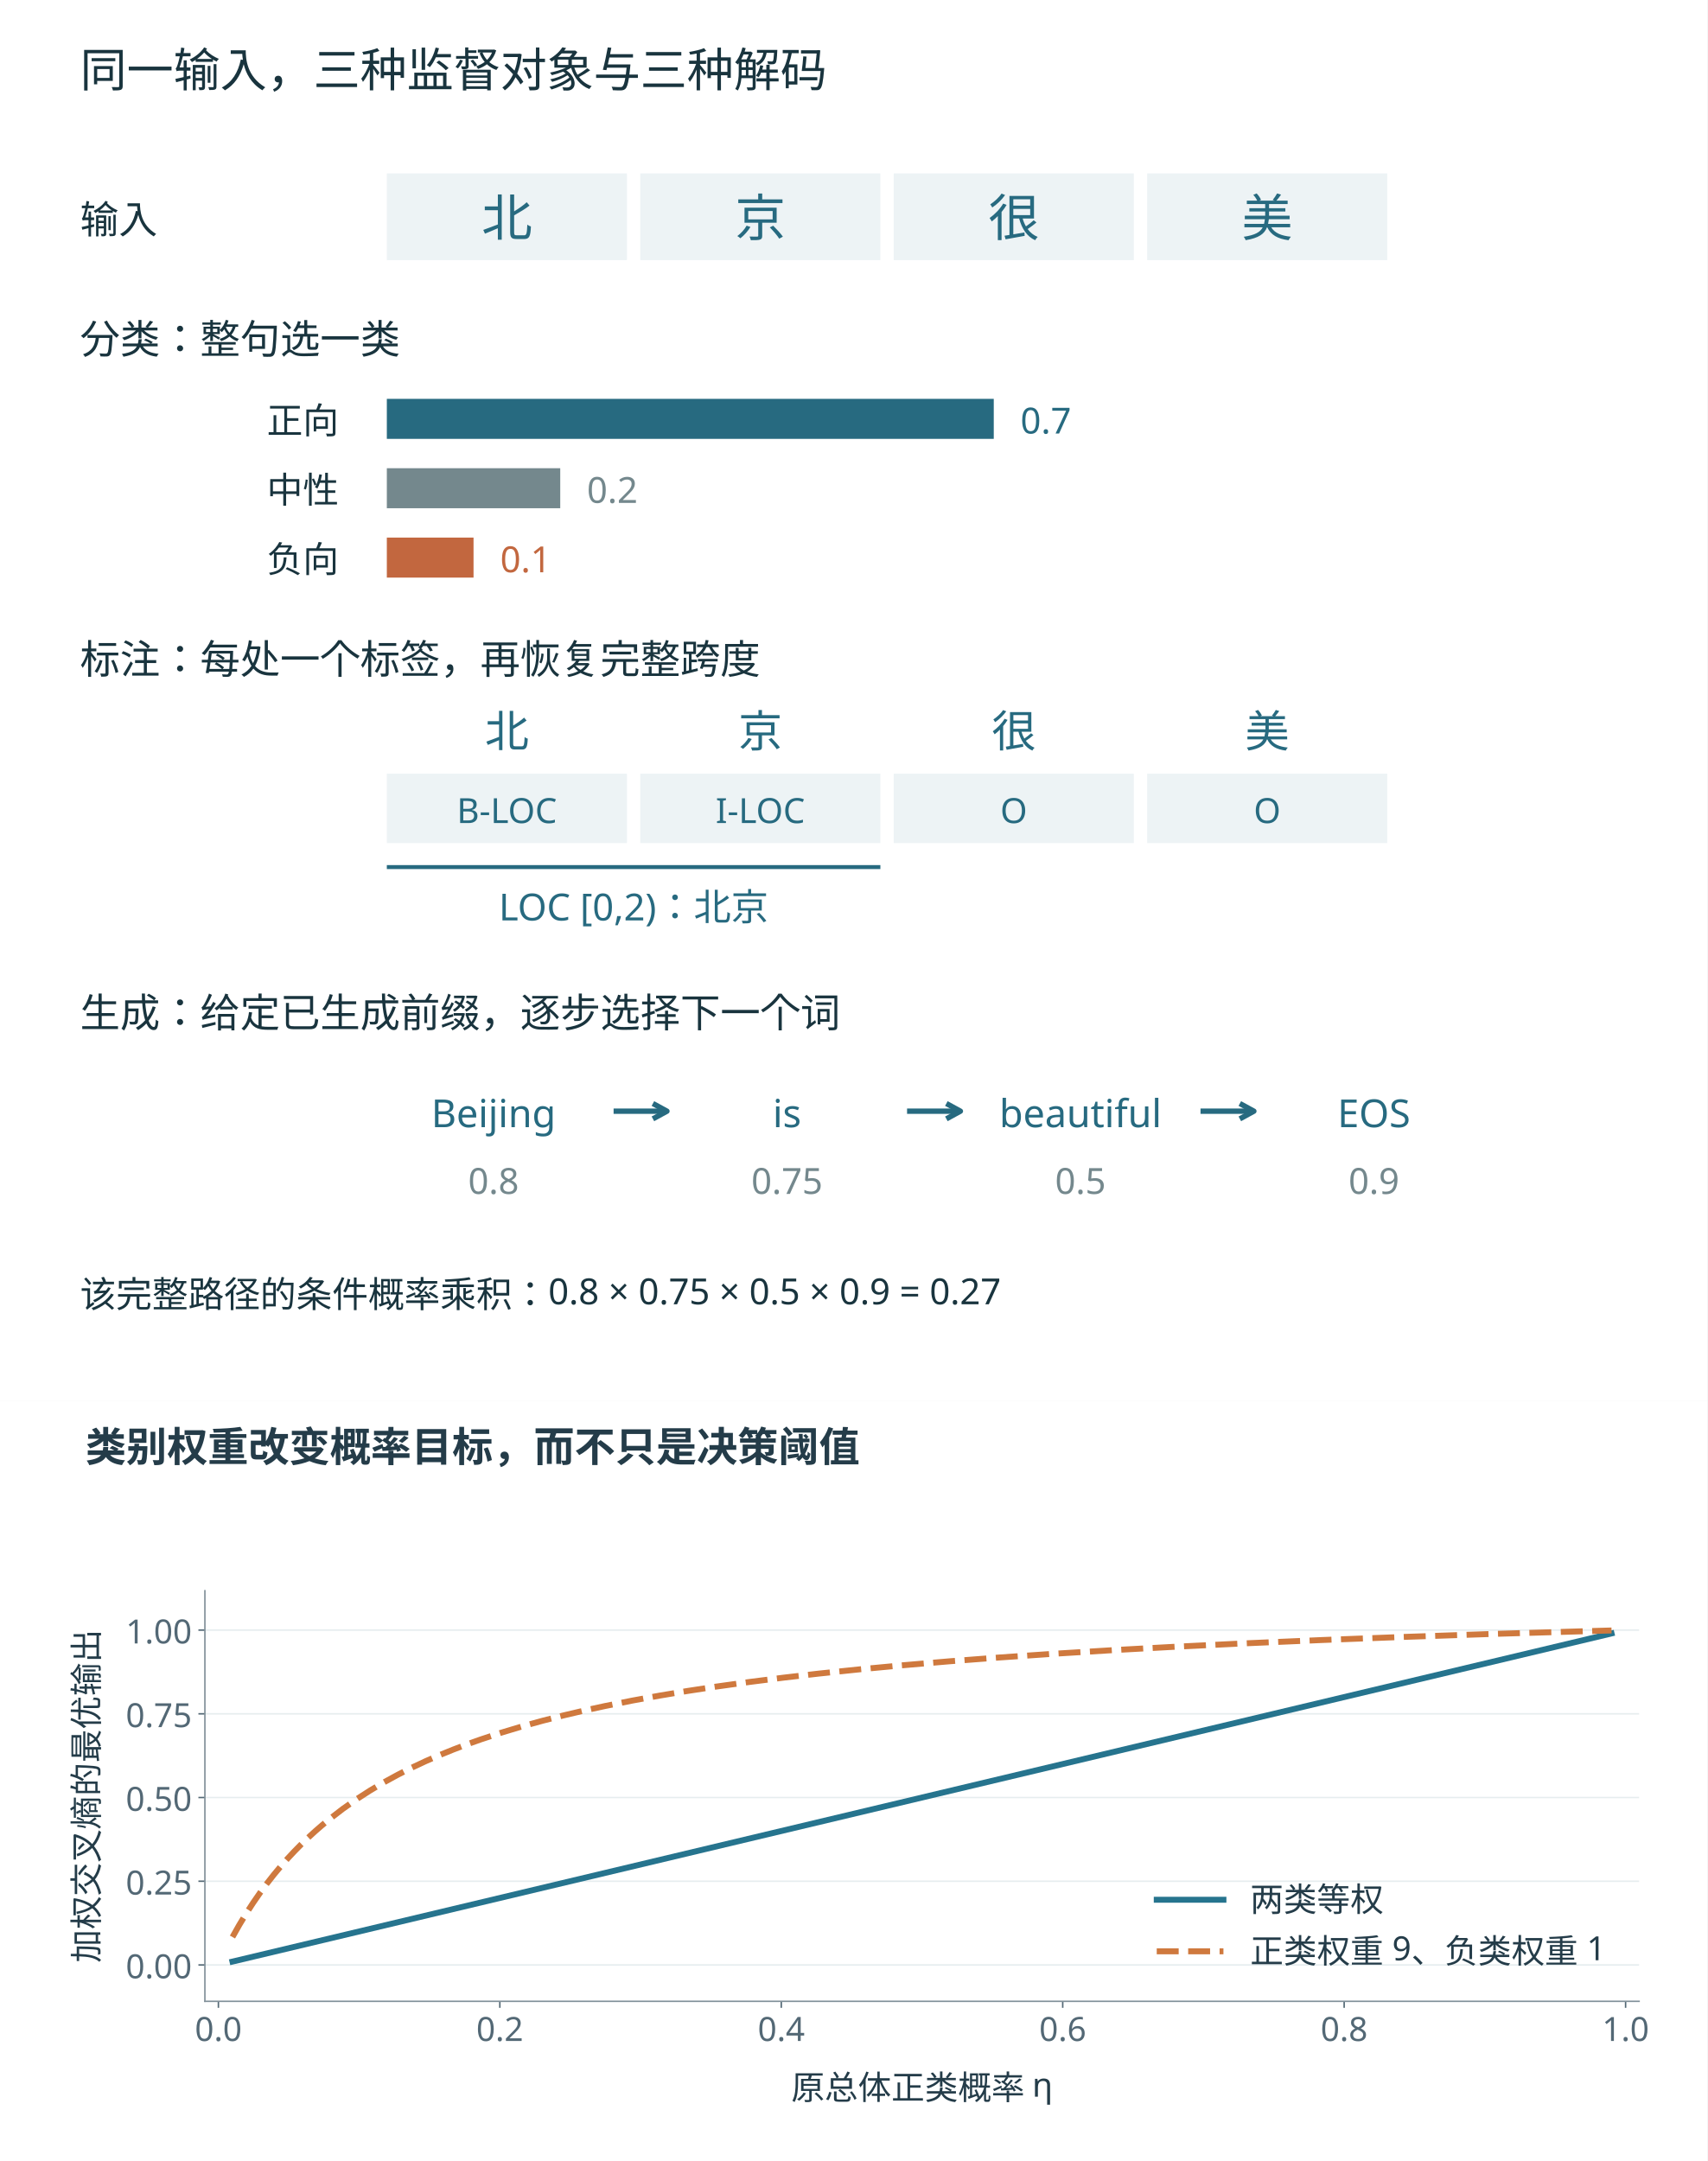
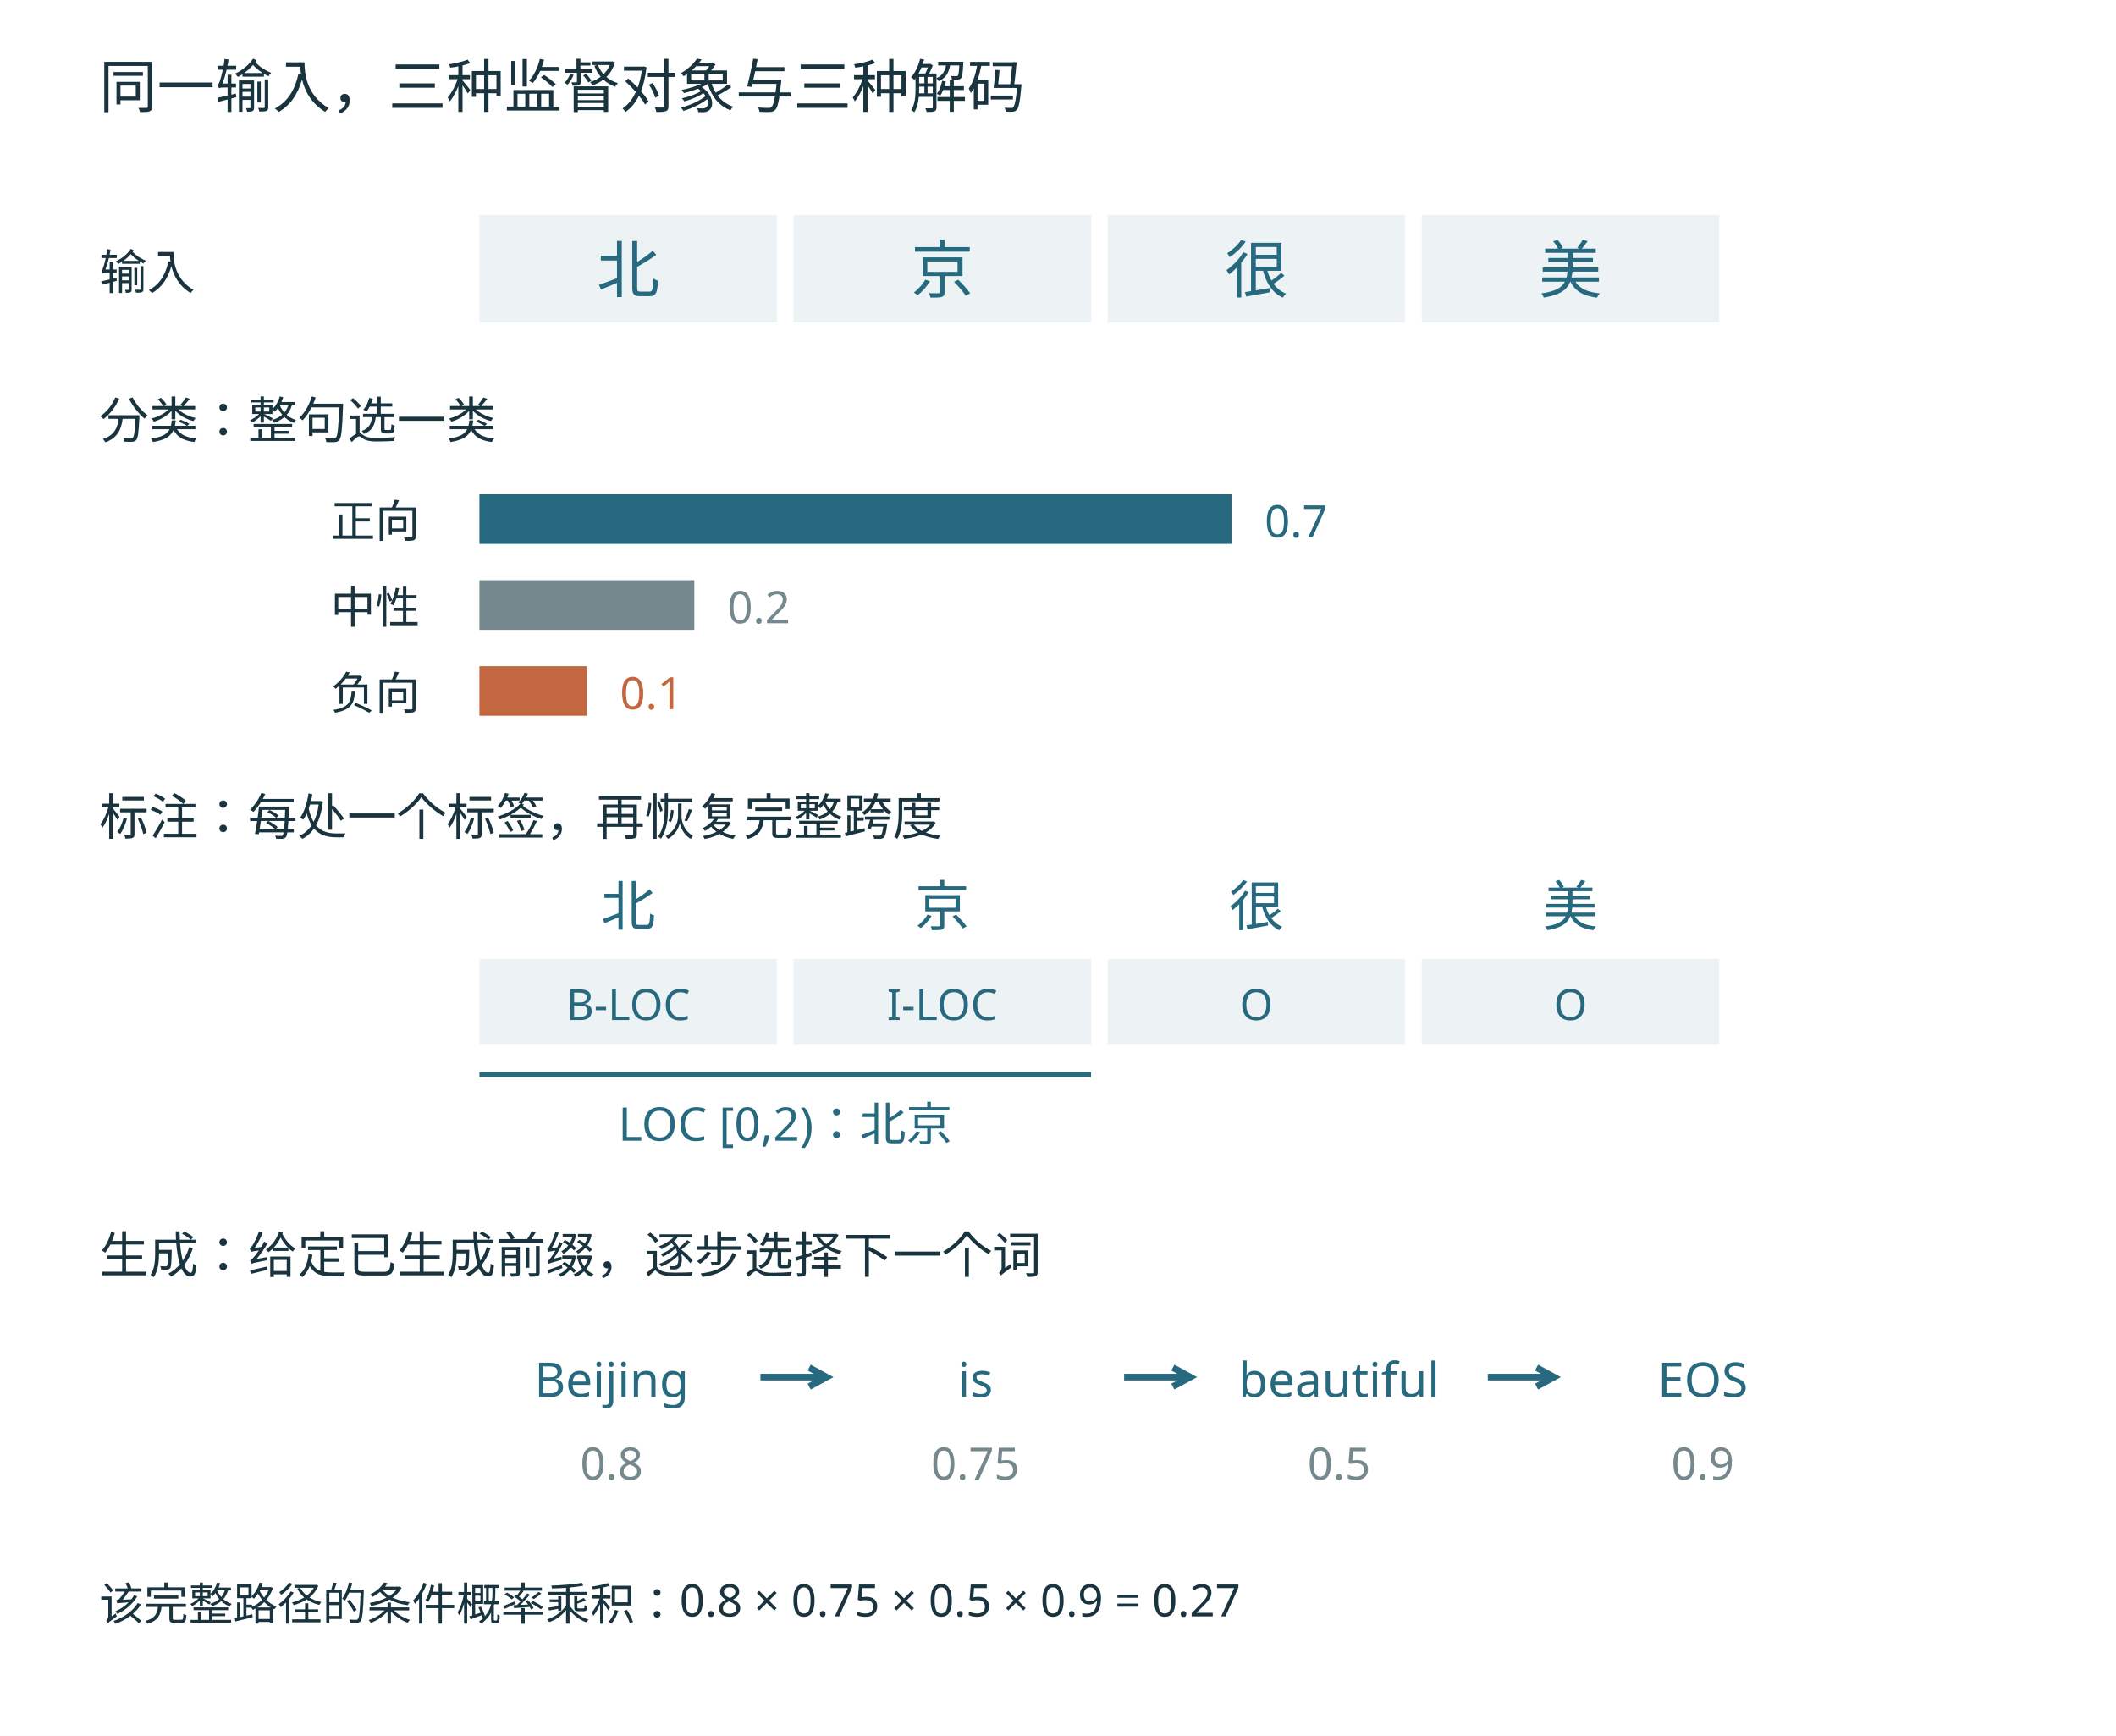
- <svg xmlns="http://www.w3.org/2000/svg" xmlns:xlink="http://www.w3.org/1999/xlink" width="1280" height="1620.0" viewBox="0 0 1280 1620" role="img">
+ <svg xmlns="http://www.w3.org/2000/svg" width="1280" height="1050" viewBox="0 0 1280 1050" role="img">
  <rect width="1280" height="1050" fill="white" />
  <g font-family="Microsoft YaHei, sans-serif">
    <text x="60" y="65" font-size="35" fill="#19343e" text-anchor="start">同一输入，三种监督对象与三种解码</text>
    <rect x="290" y="130" width="180" height="65" fill="#edf3f5" />
    <text x="380" y="177" font-size="38" fill="#276a80" text-anchor="middle">北</text>
    <rect x="480" y="130" width="180" height="65" fill="#edf3f5" />
    <text x="570" y="177" font-size="38" fill="#276a80" text-anchor="middle">京</text>
    <rect x="670" y="130" width="180" height="65" fill="#edf3f5" />
    <text x="760" y="177" font-size="38" fill="#276a80" text-anchor="middle">很</text>
    <rect x="860" y="130" width="180" height="65" fill="#edf3f5" />
    <text x="950" y="177" font-size="38" fill="#276a80" text-anchor="middle">美</text>
    <text x="60" y="175" font-size="29" fill="#19343e" text-anchor="start">输入</text>
    <text x="60" y="265" font-size="30" fill="#19343e" text-anchor="start">分类：整句选一类</text>
    <text x="200" y="325" font-size="27" fill="#19343e" text-anchor="start">正向</text>
    <rect x="290" y="299" width="455" height="30" fill="#276a80" />
    <text x="765.0" y="325" font-size="27" fill="#276a80" text-anchor="start">0.7</text>
    <text x="200" y="377" font-size="27" fill="#19343e" text-anchor="start">中性</text>
    <rect x="290" y="351" width="130.0" height="30" fill="#74888d" />
    <text x="440.0" y="377" font-size="27" fill="#74888d" text-anchor="start">0.2</text>
    <text x="200" y="429" font-size="27" fill="#19343e" text-anchor="start">负向</text>
    <rect x="290" y="403" width="65.0" height="30" fill="#c2673f" />
    <text x="375.0" y="429" font-size="27" fill="#c2673f" text-anchor="start">0.1</text>
    <text x="60" y="505" font-size="30" fill="#19343e" text-anchor="start">标注：每处一个标签，再恢复完整跨度</text>
    <text x="380" y="560" font-size="33" fill="#276a80" text-anchor="middle">北</text>
    <rect x="290" y="580" width="180" height="52" fill="#edf3f5" />
    <text x="380" y="617" font-size="26" fill="#276a80" text-anchor="middle">B-LOC</text>
    <text x="570" y="560" font-size="33" fill="#276a80" text-anchor="middle">京</text>
    <rect x="480" y="580" width="180" height="52" fill="#edf3f5" />
    <text x="570" y="617" font-size="26" fill="#276a80" text-anchor="middle">I-LOC</text>
    <text x="760" y="560" font-size="33" fill="#276a80" text-anchor="middle">很</text>
    <rect x="670" y="580" width="180" height="52" fill="#edf3f5" />
    <text x="760" y="617" font-size="26" fill="#276a80" text-anchor="middle">O</text>
    <text x="950" y="560" font-size="33" fill="#276a80" text-anchor="middle">美</text>
    <rect x="860" y="580" width="180" height="52" fill="#edf3f5" />
    <text x="950" y="617" font-size="26" fill="#276a80" text-anchor="middle">O</text>
    <line x1="290" y1="650" x2="660" y2="650" stroke="#276a80" stroke-width="3" />
    <text x="475" y="690" font-size="28" fill="#276a80" text-anchor="middle">LOC [0,2)：北京</text>
    <text x="60" y="770" font-size="30" fill="#19343e" text-anchor="start">生成：给定已生成前缀，逐步选择下一个词</text>
    <text x="370" y="845" font-size="29" fill="#276a80" text-anchor="middle">Beijing</text>
    <text x="370" y="895" font-size="27" fill="#74888d" text-anchor="middle">0.8</text>
    <line x1="460" y1="833" x2="500" y2="833" stroke="#276a80" stroke-width="4" />
    <path d="M489.47,838.75 L500.00,833.00 L489.47,827.25" fill="none" stroke="#276a80" stroke-width="4" />
    <text x="590" y="845" font-size="29" fill="#276a80" text-anchor="middle">is</text>
    <text x="590" y="895" font-size="27" fill="#74888d" text-anchor="middle">0.75</text>
    <line x1="680" y1="833" x2="720" y2="833" stroke="#276a80" stroke-width="4" />
    <path d="M709.47,838.75 L720.00,833.00 L709.47,827.25" fill="none" stroke="#276a80" stroke-width="4" />
    <text x="810" y="845" font-size="29" fill="#276a80" text-anchor="middle">beautiful</text>
    <text x="810" y="895" font-size="27" fill="#74888d" text-anchor="middle">0.5</text>
    <line x1="900" y1="833" x2="940" y2="833" stroke="#276a80" stroke-width="4" />
    <path d="M929.47,838.75 L940.00,833.00 L929.47,827.25" fill="none" stroke="#276a80" stroke-width="4" />
    <text x="1030" y="845" font-size="29" fill="#276a80" text-anchor="middle">EOS</text>
    <text x="1030" y="895" font-size="27" fill="#74888d" text-anchor="middle">0.9</text>
    <text x="60" y="980" font-size="27" fill="#19343e" text-anchor="start">该完整路径的条件概率乘积：0.8 × 0.75 × 0.5 × 0.9 = 0.27</text>
  </g>
-   <g transform="translate(0,1050) scale(1.38889)">
-     <defs>
-       <style type="text/css">*{stroke-linejoin: round; stroke-linecap: butt}</style>
-     </defs>
-     <g id="figure_1">
-       <g id="patch_1">
-         <path d="M 0 410.4  L 921.6 410.4  L 921.6 0  L 0 0  z " style="fill: #ffffff" />
-       </g>
-       <g id="axes_1">
-         <g id="patch_2">
-           <path d="M 110.592 324.216  L 884.736 324.216  L 884.736 102.6  L 110.592 102.6  z " style="fill: #ffffff" />
-         </g>
-         <g id="matplotlib.axis_1">
-           <g id="xtick_1">
-             <g id="line2d_1">
-               <defs>
-                 <path id="mf51af61e99" d="M 0 0  L 0 3.5  " style="stroke: #536875; stroke-width: 0.8" />
-               </defs>
-               <g>
-                 <use xlink:href="#mf51af61e99" x="117.884" y="324.216" style="fill: #536875; stroke: #536875; stroke-width: 0.8" />
-               </g>
-             </g>
-             <g id="text_1">
-               <text style="font-size: 18px; font-family: 'Microsoft YaHei'; text-anchor: middle; fill: #536875" x="117.884" y="345.605" transform="rotate(-0 117.8838 345.6048)">0.0</text>
-             </g>
-           </g>
-           <g id="xtick_2">
-             <g id="line2d_2">
-               <g>
-                 <use xlink:href="#mf51af61e99" x="269.796" y="324.216" style="fill: #536875; stroke: #536875; stroke-width: 0.8" />
-               </g>
-             </g>
-             <g id="text_2">
-               <text style="font-size: 18px; font-family: 'Microsoft YaHei'; text-anchor: middle; fill: #536875" x="269.796" y="345.605" transform="rotate(-0 269.7959 345.6048)">0.2</text>
-             </g>
-           </g>
-           <g id="xtick_3">
-             <g id="line2d_3">
-               <g>
-                 <use xlink:href="#mf51af61e99" x="421.708" y="324.216" style="fill: #536875; stroke: #536875; stroke-width: 0.8" />
-               </g>
-             </g>
-             <g id="text_3">
-               <text style="font-size: 18px; font-family: 'Microsoft YaHei'; text-anchor: middle; fill: #536875" x="421.708" y="345.605" transform="rotate(-0 421.708 345.6048)">0.4</text>
-             </g>
-           </g>
-           <g id="xtick_4">
-             <g id="line2d_4">
-               <g>
-                 <use xlink:href="#mf51af61e99" x="573.62" y="324.216" style="fill: #536875; stroke: #536875; stroke-width: 0.8" />
-               </g>
-             </g>
-             <g id="text_4">
-               <text style="font-size: 18px; font-family: 'Microsoft YaHei'; text-anchor: middle; fill: #536875" x="573.62" y="345.605" transform="rotate(-0 573.62 345.6048)">0.6</text>
-             </g>
-           </g>
-           <g id="xtick_5">
-             <g id="line2d_5">
-               <g>
-                 <use xlink:href="#mf51af61e99" x="725.532" y="324.216" style="fill: #536875; stroke: #536875; stroke-width: 0.8" />
-               </g>
-             </g>
-             <g id="text_5">
-               <text style="font-size: 18px; font-family: 'Microsoft YaHei'; text-anchor: middle; fill: #536875" x="725.532" y="345.605" transform="rotate(-0 725.5321 345.6048)">0.8</text>
-             </g>
-           </g>
-           <g id="xtick_6">
-             <g id="line2d_6">
-               <g>
-                 <use xlink:href="#mf51af61e99" x="877.444" y="324.216" style="fill: #536875; stroke: #536875; stroke-width: 0.8" />
-               </g>
-             </g>
-             <g id="text_6">
-               <text style="font-size: 18px; font-family: 'Microsoft YaHei'; text-anchor: middle; fill: #536875" x="877.444" y="345.605" transform="rotate(-0 877.4442 345.6048)">1.0</text>
-             </g>
-           </g>
-           <g id="text_7">
-             <text style="font-size: 18px; font-family: 'Microsoft YaHei'; text-anchor: middle; fill: #243c49" x="497.664" y="377.188" transform="rotate(-0 497.664 377.1882)">原总体正类概率 η</text>
-           </g>
-         </g>
-         <g id="matplotlib.axis_2">
-           <g id="ytick_1">
-             <g id="line2d_7">
-               <path d="M 110.592 304.577  L 884.736 304.577  " clip-path="url(#pfcac356284)" style="fill: none; stroke: #e6edef; stroke-width: 0.8; stroke-linecap: square" />
-             </g>
-             <g id="line2d_8">
-               <defs>
-                 <path id="meafc9beab5" d="M 0 0  L -3.5 0  " style="stroke: #536875; stroke-width: 0.8" />
-               </defs>
-               <g>
-                 <use xlink:href="#meafc9beab5" x="110.592" y="304.577" style="fill: #536875; stroke: #536875; stroke-width: 0.8" />
-               </g>
-             </g>
-             <g id="text_8">
-               <text style="font-size: 18px; font-family: 'Microsoft YaHei'; text-anchor: end; fill: #536875" x="103.592" y="311.771" transform="rotate(-0 103.592 311.771)">0.00</text>
-             </g>
-           </g>
-           <g id="ytick_2">
-             <g id="line2d_9">
-               <path d="M 110.592 259.393  L 884.736 259.393  " clip-path="url(#pfcac356284)" style="fill: none; stroke: #e6edef; stroke-width: 0.8; stroke-linecap: square" />
-             </g>
-             <g id="line2d_10">
-               <g>
-                 <use xlink:href="#meafc9beab5" x="110.592" y="259.393" style="fill: #536875; stroke: #536875; stroke-width: 0.8" />
-               </g>
-             </g>
-             <g id="text_9">
-               <text style="font-size: 18px; font-family: 'Microsoft YaHei'; text-anchor: end; fill: #536875" x="103.592" y="266.588" transform="rotate(-0 103.592 266.5879)">0.25</text>
-             </g>
-           </g>
-           <g id="ytick_3">
-             <g id="line2d_11">
-               <path d="M 110.592 214.21  L 884.736 214.21  " clip-path="url(#pfcac356284)" style="fill: none; stroke: #e6edef; stroke-width: 0.8; stroke-linecap: square" />
-             </g>
-             <g id="line2d_12">
-               <g>
-                 <use xlink:href="#meafc9beab5" x="110.592" y="214.21" style="fill: #536875; stroke: #536875; stroke-width: 0.8" />
-               </g>
-             </g>
-             <g id="text_10">
-               <text style="font-size: 18px; font-family: 'Microsoft YaHei'; text-anchor: end; fill: #536875" x="103.592" y="221.405" transform="rotate(-0 103.592 221.4047)">0.50</text>
-             </g>
-           </g>
-           <g id="ytick_4">
-             <g id="line2d_13">
-               <path d="M 110.592 169.027  L 884.736 169.027  " clip-path="url(#pfcac356284)" style="fill: none; stroke: #e6edef; stroke-width: 0.8; stroke-linecap: square" />
-             </g>
-             <g id="line2d_14">
-               <g>
-                 <use xlink:href="#meafc9beab5" x="110.592" y="169.027" style="fill: #536875; stroke: #536875; stroke-width: 0.8" />
-               </g>
-             </g>
-             <g id="text_11">
-               <text style="font-size: 18px; font-family: 'Microsoft YaHei'; text-anchor: end; fill: #536875" x="103.592" y="176.222" transform="rotate(-0 103.592 176.2216)">0.75</text>
-             </g>
-           </g>
-           <g id="ytick_5">
-             <g id="line2d_15">
-               <path d="M 110.592 123.844  L 884.736 123.844  " clip-path="url(#pfcac356284)" style="fill: none; stroke: #e6edef; stroke-width: 0.8; stroke-linecap: square" />
-             </g>
-             <g id="line2d_16">
-               <g>
-                 <use xlink:href="#meafc9beab5" x="110.592" y="123.844" style="fill: #536875; stroke: #536875; stroke-width: 0.8" />
-               </g>
-             </g>
-             <g id="text_12">
-               <text style="font-size: 18px; font-family: 'Microsoft YaHei'; text-anchor: end; fill: #536875" x="103.592" y="131.038" transform="rotate(-0 103.592 131.0385)">1.00</text>
-             </g>
-           </g>
-           <g id="text_13">
-             <text style="font-size: 18px; font-family: 'Microsoft YaHei'; text-anchor: middle; fill: #243c49" x="53.117" y="213.408" transform="rotate(-90 53.11731 213.408)">加权交叉熵的最优输出</text>
-           </g>
-         </g>
-         <g id="line2d_17">
-           <path d="M 125.479 302.769  L 869.849 125.651  L 869.849 125.651  " clip-path="url(#pfcac356284)" style="fill: none; stroke: #26748e; stroke-width: 3.2; stroke-linecap: square" />
-         </g>
-         <g id="line2d_18">
-           <path d="M 125.479 289.516  L 129.201 282.922  L 132.923 276.774  L 136.645 271.029  L 140.367 265.648  L 144.089 260.597  L 147.81 255.848  L 151.532 251.374  L 155.254 247.151  L 158.976 243.159  L 162.698 239.38  L 166.42 235.797  L 170.142 232.396  L 173.863 229.161  L 177.585 226.083  L 185.029 220.351  L 192.473 215.121  L 199.916 210.332  L 207.36 205.929  L 214.804 201.868  L 222.247 198.11  L 229.691 194.623  L 237.135 191.378  L 244.578 188.352  L 252.022 185.521  L 259.466 182.869  L 270.631 179.19  L 281.797 175.829  L 292.962 172.745  L 304.128 169.906  L 315.294 167.284  L 326.459 164.855  L 341.346 161.881  L 356.234 159.173  L 371.121 156.696  L 386.009 154.423  L 404.618 151.831  L 423.227 149.479  L 441.836 147.337  L 464.167 145.004  L 486.498 142.897  L 512.551 140.681  L 538.604 138.689  L 568.379 136.645  L 601.876 134.597  L 635.372 132.774  L 672.591 130.968  L 713.531 129.206  L 758.193 127.508  L 806.577 125.887  L 862.405 124.249  L 869.849 124.047  L 869.849 124.047  " clip-path="url(#pfcac356284)" style="fill: none; stroke-dasharray: 11.84,5.12; stroke-dashoffset: 0; stroke: #cf793e; stroke-width: 3.2" />
-         </g>
-         <g id="patch_3">
-           <path d="M 110.592 324.216  L 110.592 102.6  " style="fill: none; stroke: #82919a; stroke-width: 0.8; stroke-linejoin: miter; stroke-linecap: square" />
-         </g>
-         <g id="patch_4">
-           <path d="M 110.592 324.216  L 884.736 324.216  " style="fill: none; stroke: #82919a; stroke-width: 0.8; stroke-linejoin: miter; stroke-linecap: square" />
-         </g>
-         <g id="legend_1">
-           <g id="line2d_19">
-             <path d="M 624.372 269.378  L 642.372 269.378  L 660.372 269.378  " style="fill: none; stroke: #26748e; stroke-width: 3.2; stroke-linecap: square" />
-           </g>
-           <g id="text_14">
-             <text style="font-size: 18px; font-family: 'Microsoft YaHei'; text-anchor: start; fill: #243c49" x="674.772" y="275.678" transform="rotate(-0 674.7716 275.6779)">两类等权</text>
-           </g>
-           <g id="line2d_20">
-             <path d="M 624.372 297.241  L 642.372 297.241  L 660.372 297.241  " style="fill: none; stroke-dasharray: 11.84,5.12; stroke-dashoffset: 0; stroke: #cf793e; stroke-width: 3.2" />
-           </g>
-           <g id="text_15">
-             <text style="font-size: 18px; font-family: 'Microsoft YaHei'; text-anchor: start; fill: #243c49" x="674.772" y="303.541" transform="rotate(-0 674.7716 303.5413)">正类权重 9、负类权重 1</text>
-           </g>
-         </g>
-       </g>
-       <g id="text_16">
-         <text style="font-weight: 700; font-size: 22px; font-family: 'Microsoft YaHei'; text-anchor: start; fill: #243c49" x="46.08" y="32.832" transform="rotate(-0 46.08 32.832)">类别权重改变概率目标，而不只是决策阈值</text>
-       </g>
-       <g id="text_17">
- 
-   </g>
-     </g>
-     <defs>
-       <clipPath id="pfcac356284">
-         <rect x="110.592" y="102.6" width="774.144" height="221.616" />
-       </clipPath>
-     </defs>
-   </g>
</svg>
